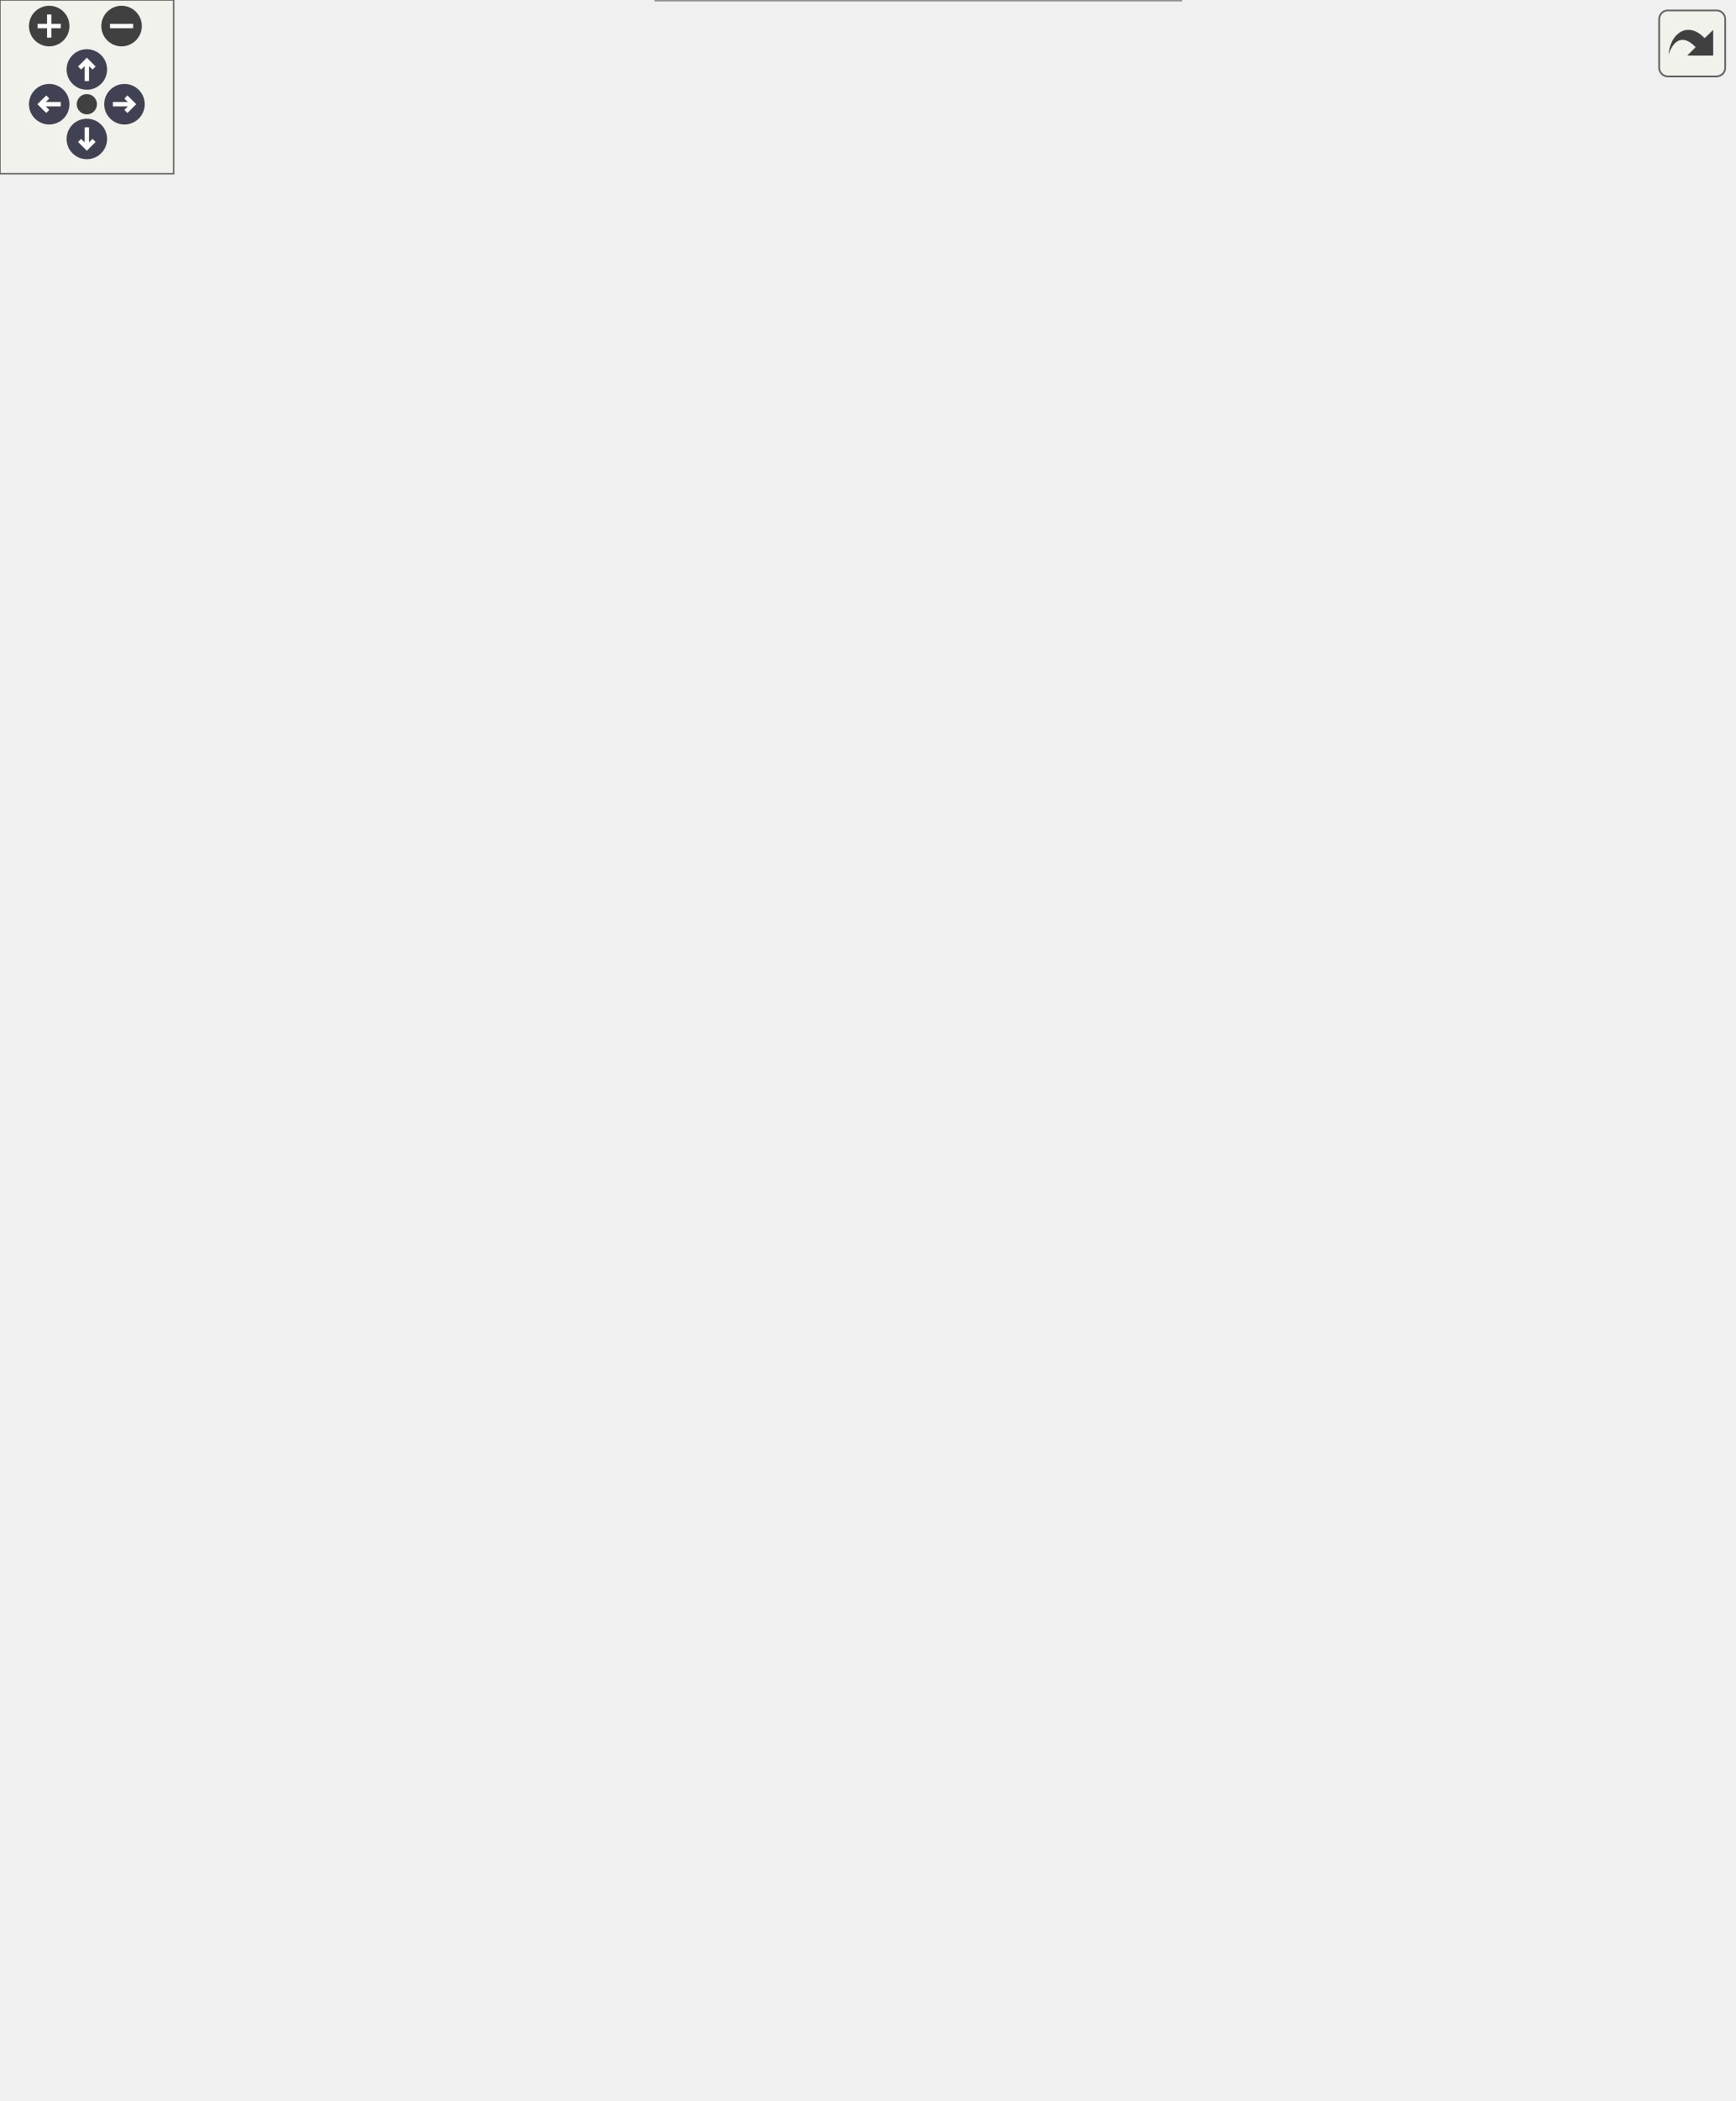
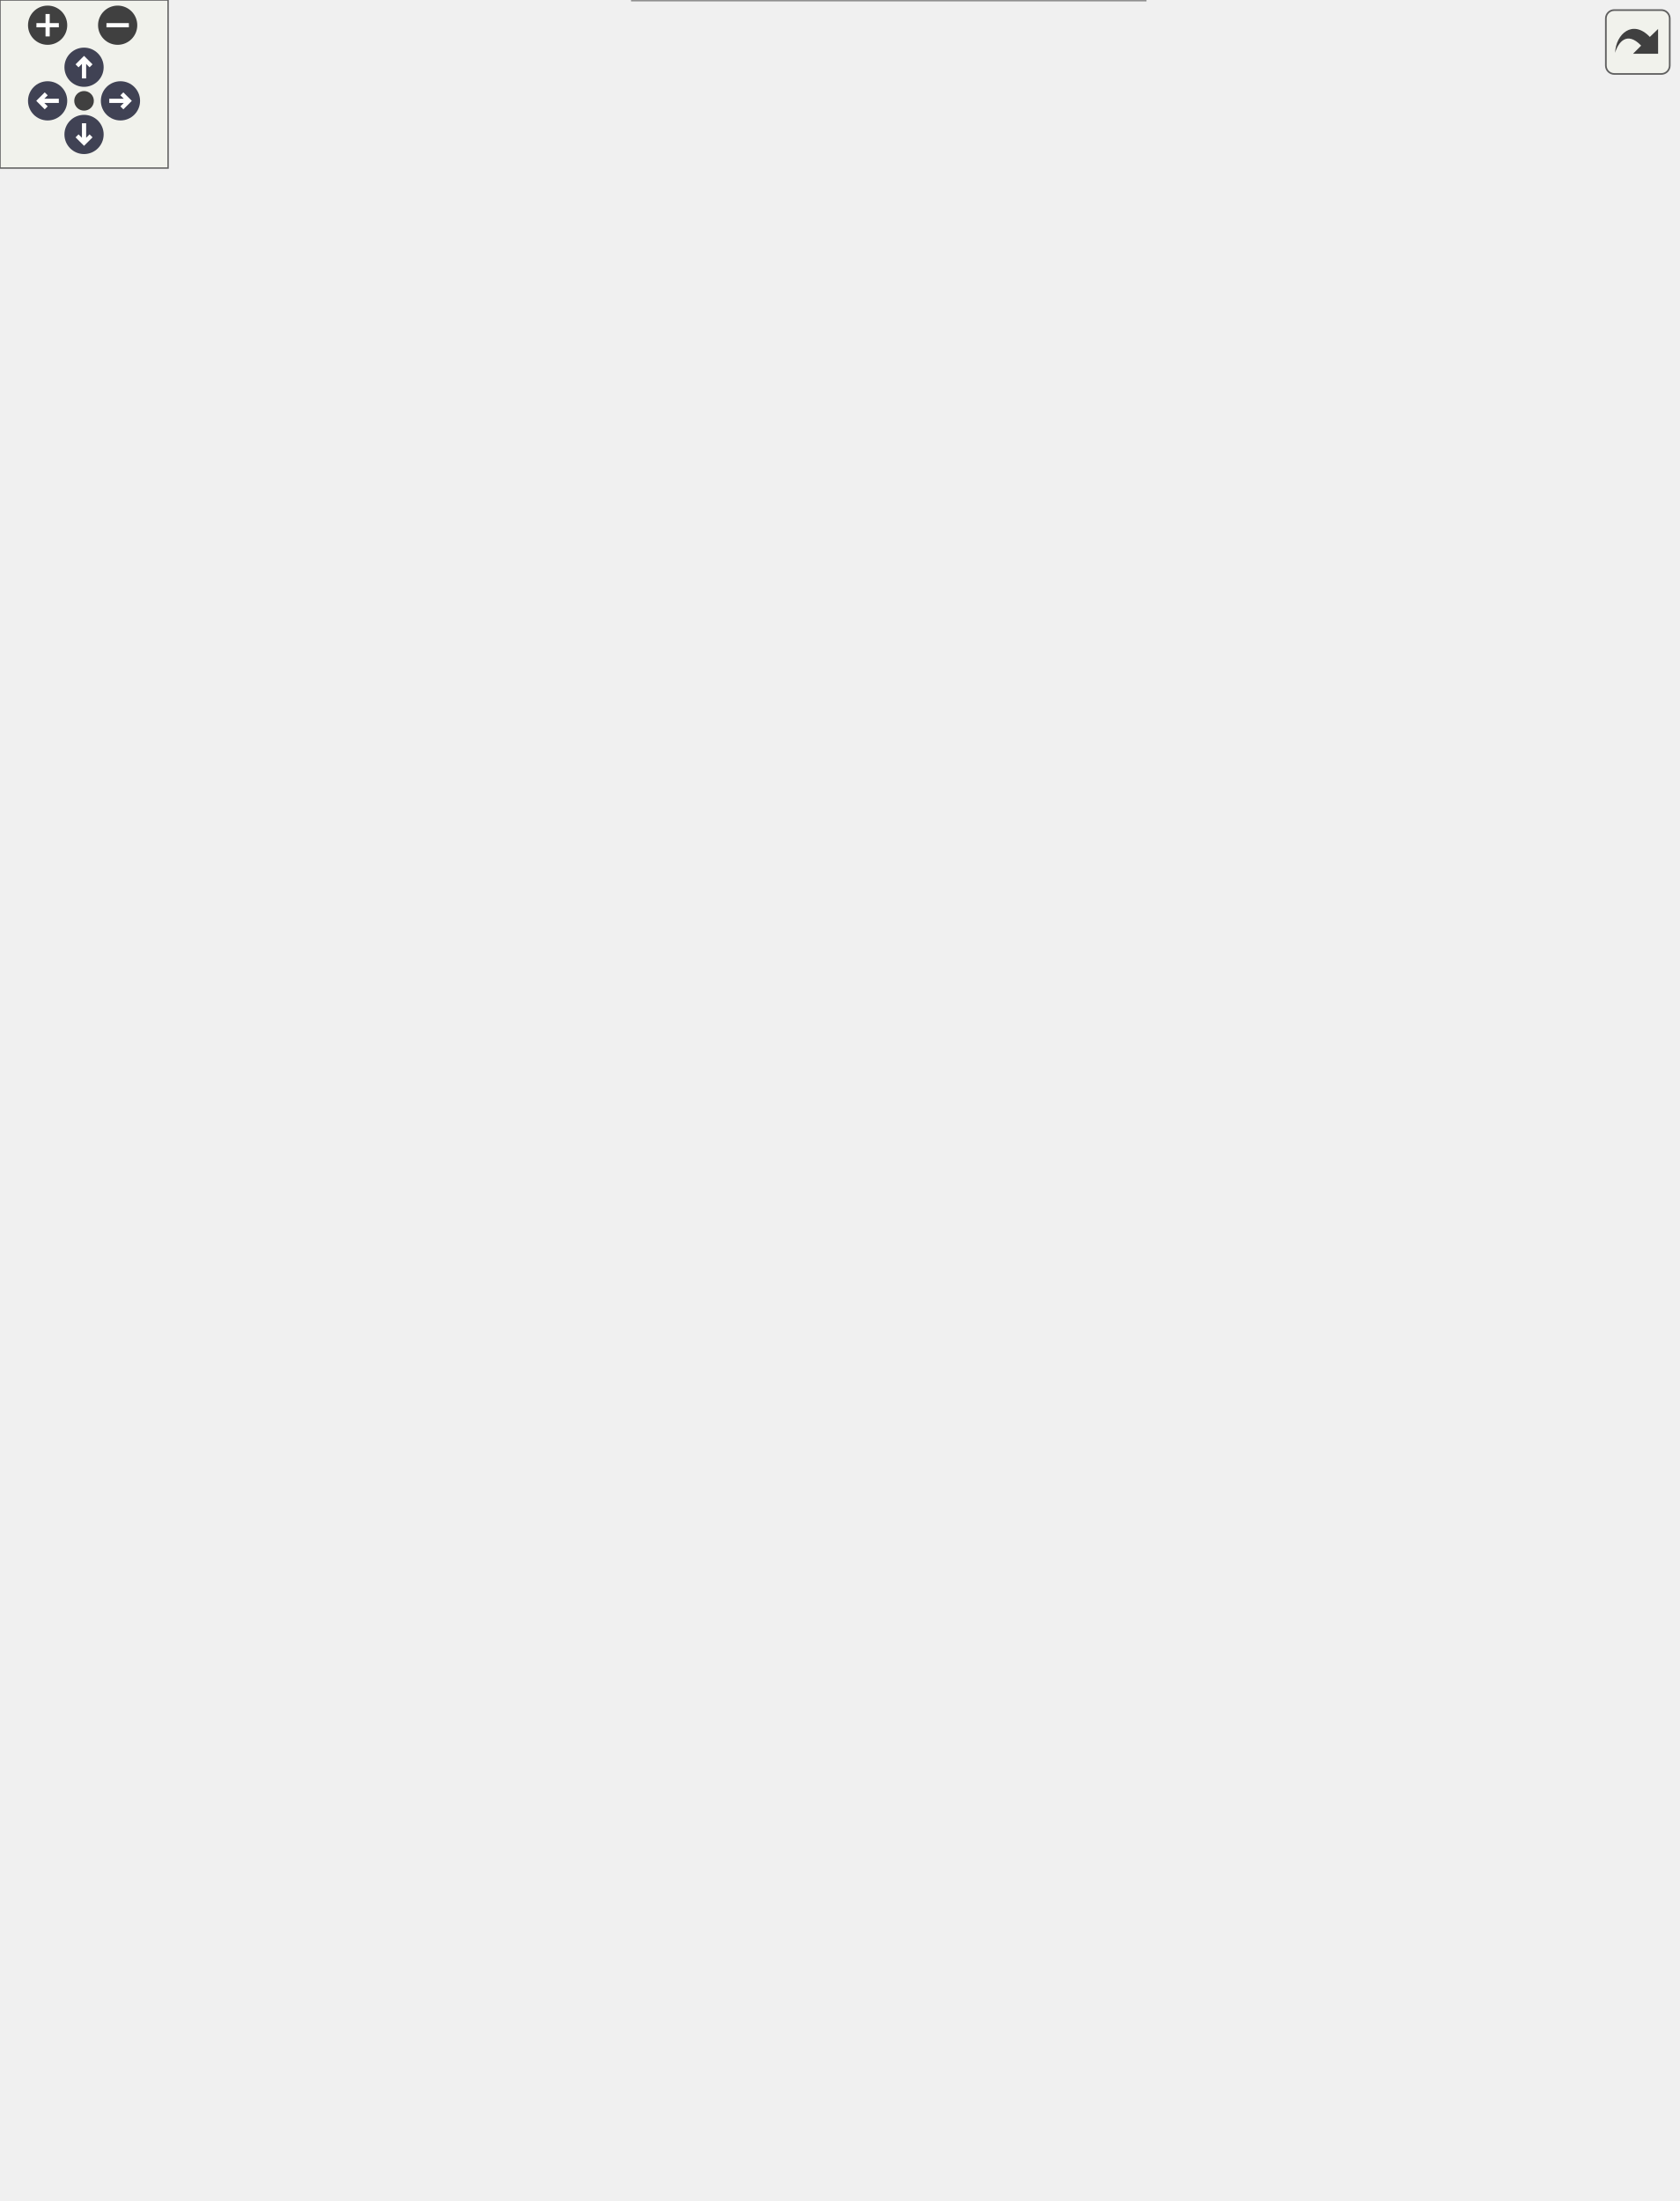
<svg xmlns="http://www.w3.org/2000/svg" xmlns:xlink="http://www.w3.org/1999/xlink" id="main" version="1.1" xml:space="preserve">
  <style type="text/css">
.node, .edge {opacity: 0.7;}
.node.selected, .edge.selected {opacity: 1;}
.edge:hover path { stroke: red; }
.edge:hover polygon { stroke: red; fill: red; }
</style>
  <defs>
    <circle id="rim" cx="0" cy="0" r="7" />
    <circle id="rim2" cx="0" cy="0" r="3.5" />
    <g id="zoomPlus">
      <use xlink:href="#rim" fill="#404040">
        <set attributeName="fill" to="#808080" begin="zoomplus.mouseover" end="zoomplus.mouseout" />
      </use>
      <path d="M-4,0h8M0,-4v8" fill="none" stroke="white" stroke-width="1.5" pointer-events="none" />
    </g>
    <g id="zoomMin">
      <use xlink:href="#rim" fill="#404040">
        <set attributeName="fill" to="#808080" begin="zoomminus.mouseover" end="zoomminus.mouseout" />
      </use>
      <path d="M-4,0h8" fill="none" stroke="white" stroke-width="1.5" pointer-events="none" />
    </g>
    <g id="arrowUp" transform="translate(30 24)">
      <use xlink:href="#rim" />
      <path pointer-events="none" fill="none" stroke="white" stroke-width="1.5" d="M0,-3.0v7 M-2.5,-0.5L0,-3.0L2.5,-0.5" />
    </g>
    <g id="arrowRight" transform="rotate(90) translate(36 -43)">
      <use xlink:href="#rim" />
      <path pointer-events="none" fill="none" stroke="white" stroke-width="1.5" d="M0,-3.0v7 M-2.5,-0.5L0,-3.0L2.5,-0.5" />
    </g>
    <g id="arrowDown" transform="rotate(180) translate(-30 -48)">
      <use xlink:href="#rim" />
      <path pointer-events="none" fill="none" stroke="white" stroke-width="1.5" d="M0,-3.0v7 M-2.5,-0.5L0,-3.0L2.5,-0.5" />
    </g>
    <g id="arrowLeft" transform="rotate(270) translate(-36 17)">
      <use xlink:href="#rim" />
      <path pointer-events="none" fill="none" stroke="white" stroke-width="1.5" d="M0,-3.0v7 M-2.5,-0.5L0,-3.0L2.5,-0.5" />
    </g>
    <g id="resetDef">
      <use xlink:href="#rim2" fill="#404040">
        <set attributeName="fill" to="#808080" begin="reset.mouseover" end="reset.mouseout" />
      </use>
    </g>
  </defs>
  <svg id="graph" class="graph">
    <g id="viewport">
      <g id="Node000001" class="node">
        <g id="a_Node000001">
          <a xlink:title=" ">
-             <polygon fill="#999999" stroke="none" points="407.88,-220 226.62,-220 226.62,0 407.88,0 407.88,-220" />
-             <text text-anchor="start" x="230.62" y="-206.5" font-family="Helvetica,sans-Serif" font-size="10.00">fr.softsf.sudokufx.common.unit.service.</text>
-             <text text-anchor="start" x="268.12" y="-194.5" font-family="Helvetica,sans-Serif" font-size="10.00">SoftwareServiceUTest</text>
-             <text text-anchor="start" x="245" y="-178.5" font-family="Helvetica,sans-Serif" font-size="10.00">-</text>
-             <text text-anchor="start" x="266.38" y="-178.5" font-family="Helvetica,sans-Serif" font-size="10.00">final String currentVersion</text>
-             <text text-anchor="start" x="245" y="-162.5" font-family="Helvetica,sans-Serif" font-size="10.00">-</text>
-             <text text-anchor="start" x="266.38" y="-162.5" font-family="Helvetica,sans-Serif" font-size="10.00">final String lastVersion</text>
-             <text text-anchor="start" x="243.5" y="-146.5" font-family="Helvetica,sans-Serif" font-size="10.00">~</text>
-             <text text-anchor="start" x="266.38" y="-146.5" font-family="Helvetica,sans-Serif" font-size="10.00">void setUp()</text>
-             <text text-anchor="start" x="243.5" y="-130.5" font-family="Helvetica,sans-Serif" font-size="10.00">~</text>
-             <text text-anchor="start" x="266.38" y="-130.5" font-family="Helvetica,sans-Serif" font-size="10.00">void testGetSoftware</text>
-             <text text-anchor="start" x="266.38" y="-118.5" font-family="Helvetica,sans-Serif" font-size="10.00">_ExceptionThrown()</text>
-             <text text-anchor="start" x="243.5" y="-102.5" font-family="Helvetica,sans-Serif" font-size="10.00">~</text>
-             <text text-anchor="start" x="266.38" y="-102.5" font-family="Helvetica,sans-Serif" font-size="10.00">void testGetSoftware</text>
-             <text text-anchor="start" x="266.38" y="-90.5" font-family="Helvetica,sans-Serif" font-size="10.00">_NoSoftwareFound()</text>
-             <text text-anchor="start" x="243.5" y="-74.5" font-family="Helvetica,sans-Serif" font-size="10.00">~</text>
-             <text text-anchor="start" x="266.38" y="-74.5" font-family="Helvetica,sans-Serif" font-size="10.00">void testGetSoftware</text>
-             <text text-anchor="start" x="266.38" y="-62.5" font-family="Helvetica,sans-Serif" font-size="10.00">_success()</text>
-             <text text-anchor="start" x="243.5" y="-46.5" font-family="Helvetica,sans-Serif" font-size="10.00">~</text>
-             <text text-anchor="start" x="266.38" y="-46.5" font-family="Helvetica,sans-Serif" font-size="10.00">void testUpdateSoftware</text>
-             <text text-anchor="start" x="266.38" y="-34.5" font-family="Helvetica,sans-Serif" font-size="10.00">_ExceptionThrown()</text>
-             <text text-anchor="start" x="243.5" y="-18.5" font-family="Helvetica,sans-Serif" font-size="10.00">~</text>
-             <text text-anchor="start" x="266.38" y="-18.5" font-family="Helvetica,sans-Serif" font-size="10.00">void testUpdateSoftware</text>
-             <text text-anchor="start" x="266.38" y="-6.5" font-family="Helvetica,sans-Serif" font-size="10.00">_success()</text>
-             <polygon fill="#666666" stroke="#666666" points="226.62,-190 226.62,-190 407.88,-190 407.88,-190 226.62,-190" />
-             <polygon fill="#666666" stroke="#666666" points="226.62,-158 226.62,-158 264.38,-158 264.38,-158 226.62,-158" />
-             <polygon fill="#666666" stroke="#666666" points="264.38,-158 264.38,-158 407.88,-158 407.88,-158 264.38,-158" />
-             <polygon fill="none" stroke="#666666" points="226.62,0 226.62,-220 407.88,-220 407.88,0 226.62,0" />
+             <polygon fill="#999999" stroke="none" points="408.75,-280 225.75,-280 225.75,0 408.75,0 408.75,-280" />
+             <text text-anchor="start" x="230.62" y="-266.5" font-family="Helvetica,sans-Serif" font-size="10.00">fr.softsf.sudokufx.common.unit.service.</text>
+             <text text-anchor="start" x="268.12" y="-254.5" font-family="Helvetica,sans-Serif" font-size="10.00">SoftwareServiceUTest</text>
+             <text text-anchor="start" x="231.25" y="-238.5" font-family="Helvetica,sans-Serif" font-size="10.00">-</text>
+             <text text-anchor="start" x="239.75" y="-238.5" font-family="Helvetica,sans-Serif" font-size="10.00">final String currentVersion</text>
+             <text text-anchor="start" x="231.25" y="-222.5" font-family="Helvetica,sans-Serif" font-size="10.00">-</text>
+             <text text-anchor="start" x="239.75" y="-222.5" font-family="Helvetica,sans-Serif" font-size="10.00">final String lastVersion</text>
+             <text text-anchor="start" x="229.75" y="-206.5" font-family="Helvetica,sans-Serif" font-size="10.00">~</text>
+             <text text-anchor="start" x="239.75" y="-206.5" font-family="Helvetica,sans-Serif" font-size="10.00">void givenSoftware</text>
+             <text text-anchor="start" x="239.75" y="-194.5" font-family="Helvetica,sans-Serif" font-size="10.00">_whenGetSoftware_thenDatabase</text>
+             <text text-anchor="start" x="239.75" y="-182.5" font-family="Helvetica,sans-Serif" font-size="10.00">Error()</text>
+             <text text-anchor="start" x="229.75" y="-166.5" font-family="Helvetica,sans-Serif" font-size="10.00">~</text>
+             <text text-anchor="start" x="239.75" y="-166.5" font-family="Helvetica,sans-Serif" font-size="10.00">void givenSoftware</text>
+             <text text-anchor="start" x="239.75" y="-154.5" font-family="Helvetica,sans-Serif" font-size="10.00">_whenGetSoftware_thenNoSoftware</text>
+             <text text-anchor="start" x="239.75" y="-142.5" font-family="Helvetica,sans-Serif" font-size="10.00">Found()</text>
+             <text text-anchor="start" x="229.75" y="-126.5" font-family="Helvetica,sans-Serif" font-size="10.00">~</text>
+             <text text-anchor="start" x="239.75" y="-126.5" font-family="Helvetica,sans-Serif" font-size="10.00">void givenSoftware</text>
+             <text text-anchor="start" x="239.75" y="-114.5" font-family="Helvetica,sans-Serif" font-size="10.00">_whenGetSoftware_thenSoftware</text>
+             <text text-anchor="start" x="239.75" y="-102.5" font-family="Helvetica,sans-Serif" font-size="10.00">Found()</text>
+             <text text-anchor="start" x="229.75" y="-86.5" font-family="Helvetica,sans-Serif" font-size="10.00">~</text>
+             <text text-anchor="start" x="239.75" y="-86.5" font-family="Helvetica,sans-Serif" font-size="10.00">void givenSoftwareToUpdate</text>
+             <text text-anchor="start" x="239.75" y="-74.5" font-family="Helvetica,sans-Serif" font-size="10.00">_whenUpdateSoftware_thenDatabase</text>
+             <text text-anchor="start" x="239.75" y="-62.5" font-family="Helvetica,sans-Serif" font-size="10.00">Error()</text>
+             <text text-anchor="start" x="229.75" y="-46.5" font-family="Helvetica,sans-Serif" font-size="10.00">~</text>
+             <text text-anchor="start" x="239.75" y="-46.5" font-family="Helvetica,sans-Serif" font-size="10.00">void givenSoftwareToUpdate</text>
+             <text text-anchor="start" x="239.75" y="-34.5" font-family="Helvetica,sans-Serif" font-size="10.00">_whenUpdateSoftware_thenSoftware</text>
+             <text text-anchor="start" x="239.75" y="-22.5" font-family="Helvetica,sans-Serif" font-size="10.00">Updated()</text>
+             <text text-anchor="start" x="229.75" y="-6.5" font-family="Helvetica,sans-Serif" font-size="10.00">~</text>
+             <text text-anchor="start" x="239.75" y="-6.5" font-family="Helvetica,sans-Serif" font-size="10.00">void setUp()</text>
+             <polygon fill="#666666" stroke="#666666" points="225.75,-250 225.75,-250 408.75,-250 408.75,-250 225.75,-250" />
+             <polygon fill="#666666" stroke="#666666" points="225.75,-218 225.75,-218 237.75,-218 237.75,-218 225.75,-218" />
+             <polygon fill="#666666" stroke="#666666" points="237.75,-218 237.75,-218 408.75,-218 408.75,-218 237.75,-218" />
+             <polygon fill="none" stroke="#666666" points="225.75,0 225.75,-280 408.75,-280 408.75,0 225.75,0" />
          </a>
        </g>
      </g>
      <g id="Node000002" class="node">
        <g id="a_Node000002">
          <a xlink:href="interfacefr_1_1softsf_1_1sudokufx_1_1interfaces_1_1mapper_1_1_i_software_mapper.html" target="_top" xlink:title="This interface defines methods for mapping objects of type Software to objects of type SoftwareDto an...">
-             <polygon fill="white" stroke="none" points="168.5,-564 0,-564 0,-460 168.5,-460 168.5,-564" />
-             <text text-anchor="start" x="4" y="-550.5" font-family="Helvetica,sans-Serif" font-size="10.00">fr.softsf.sudokufx.interfaces.mapper.</text>
-             <text text-anchor="start" x="47.12" y="-538.5" font-family="Helvetica,sans-Serif" font-size="10.00">ISoftwareMapper</text>
-             <text text-anchor="start" x="82.75" y="-522.5" font-family="Helvetica,sans-Serif" font-size="10.00"> </text>
-             <text text-anchor="start" x="10.12" y="-506.5" font-family="Helvetica,sans-Serif" font-size="10.00">+</text>
-             <text text-anchor="start" x="26.25" y="-506.5" font-family="Helvetica,sans-Serif" font-size="10.00">Software mapSoftwareDtoTo</text>
-             <text text-anchor="start" x="26.25" y="-494.5" font-family="Helvetica,sans-Serif" font-size="10.00">Software(SoftwareDto dto)</text>
-             <text text-anchor="start" x="10.12" y="-478.5" font-family="Helvetica,sans-Serif" font-size="10.00">+</text>
-             <text text-anchor="start" x="26.25" y="-478.5" font-family="Helvetica,sans-Serif" font-size="10.00">SoftwareDto mapSoftwareTo</text>
-             <text text-anchor="start" x="26.25" y="-466.5" font-family="Helvetica,sans-Serif" font-size="10.00">Dto(Software software)</text>
-             <polygon fill="#666666" stroke="#666666" points="0,-534 0,-534 168.5,-534 168.5,-534 0,-534" />
-             <polygon fill="#666666" stroke="#666666" points="0,-518 0,-518 168.5,-518 168.5,-518 0,-518" />
-             <polygon fill="none" stroke="#666666" points="0,-460 0,-564 168.5,-564 168.5,-460 0,-460" />
+             <polygon fill="white" stroke="none" points="168.5,-624 0,-624 0,-520 168.5,-520 168.5,-624" />
+             <text text-anchor="start" x="4" y="-610.5" font-family="Helvetica,sans-Serif" font-size="10.00">fr.softsf.sudokufx.interfaces.mapper.</text>
+             <text text-anchor="start" x="47.12" y="-598.5" font-family="Helvetica,sans-Serif" font-size="10.00">ISoftwareMapper</text>
+             <text text-anchor="start" x="82.75" y="-582.5" font-family="Helvetica,sans-Serif" font-size="10.00"> </text>
+             <text text-anchor="start" x="10.12" y="-566.5" font-family="Helvetica,sans-Serif" font-size="10.00">+</text>
+             <text text-anchor="start" x="26.25" y="-566.5" font-family="Helvetica,sans-Serif" font-size="10.00">Software mapSoftwareDtoTo</text>
+             <text text-anchor="start" x="26.25" y="-554.5" font-family="Helvetica,sans-Serif" font-size="10.00">Software(SoftwareDto dto)</text>
+             <text text-anchor="start" x="10.12" y="-538.5" font-family="Helvetica,sans-Serif" font-size="10.00">+</text>
+             <text text-anchor="start" x="26.25" y="-538.5" font-family="Helvetica,sans-Serif" font-size="10.00">SoftwareDto mapSoftwareTo</text>
+             <text text-anchor="start" x="26.25" y="-526.5" font-family="Helvetica,sans-Serif" font-size="10.00">Dto(Software software)</text>
+             <polygon fill="#666666" stroke="#666666" points="0,-594 0,-594 168.5,-594 168.5,-594 0,-594" />
+             <polygon fill="#666666" stroke="#666666" points="0,-578 0,-578 168.5,-578 168.5,-578 0,-578" />
+             <polygon fill="none" stroke="#666666" points="0,-520 0,-624 168.5,-624 168.5,-520 0,-520" />
          </a>
        </g>
      </g>
      <g id="edge1_Node000001_Node000002" class="edge">
        <g id="a_edge1_Node000001_Node000002">
          <a xlink:title=" ">
-             <path fill="none" stroke="#63b8ff" d="M70.57,-460.2C59.6,-408.58 50.76,-327.92 82.75,-268 110.96,-215.17 165.68,-177 215.18,-151.53" />
-             <polygon fill="none" stroke="#63b8ff" points="215.09,-151.58 218.67,-145.32 225.83,-146.21 222.25,-152.47 215.09,-151.58" />
-           </a>
-         </g>
-         <text text-anchor="middle" x="122.5" y="-336.5" font-family="Helvetica,sans-Serif" font-size="10.00" fill="grey"> -iSoftwareMapper</text>
+             <path fill="none" stroke="#63b8ff" d="M71.51,-520.25C61.42,-469.03 53.37,-389.01 82.75,-328 110.43,-270.52 165.32,-225.23 215.04,-193.63" />
+             <polygon fill="none" stroke="#63b8ff" points="214.93,-193.7 217.92,-187.13 225.12,-187.37 222.14,-193.93 214.93,-193.7" />
+           </a>
+         </g>
+         <text text-anchor="middle" x="122.5" y="-396.5" font-family="Helvetica,sans-Serif" font-size="10.00" fill="grey"> -iSoftwareMapper</text>
      </g>
      <g id="edge2_Node000002_Node000002" class="edge">
        <g id="a_edge2_Node000002_Node000002">
          <a xlink:title=" ">
-             <path fill="none" stroke="#63b8ff" d="M168.49,-523.58C179.33,-521.58 186.5,-517.71 186.5,-512 186.5,-508.87 184.36,-506.3 180.64,-504.29" />
-             <polygon fill="none" stroke="#63b8ff" points="180.78,-504.33 173.85,-506.32 169.35,-500.69 176.28,-498.7 180.78,-504.33" />
-           </a>
-         </g>
-         <text text-anchor="middle" x="216.5" y="-508.5" font-family="Helvetica,sans-Serif" font-size="10.00" fill="grey"> +INSTANCE</text>
+             <path fill="none" stroke="#63b8ff" d="M168.49,-583.58C179.33,-581.58 186.5,-577.71 186.5,-572 186.5,-568.87 184.36,-566.3 180.64,-564.29" />
+             <polygon fill="none" stroke="#63b8ff" points="180.78,-564.33 173.85,-566.32 169.35,-560.69 176.28,-558.7 180.78,-564.33" />
+           </a>
+         </g>
+         <text text-anchor="middle" x="216.5" y="-568.5" font-family="Helvetica,sans-Serif" font-size="10.00" fill="grey"> +INSTANCE</text>
      </g>
      <g id="Node000003" class="node">
        <g id="a_Node000003">
          <a xlink:href="classfr_1_1softsf_1_1sudokufx_1_1service_1_1_software_service.html" target="_top" xlink:title=" ">
-             <polygon fill="white" stroke="none" points="327.25,-412 171.25,-412 171.25,-268 327.25,-268 327.25,-412" />
-             <text text-anchor="start" x="192.25" y="-398.5" font-family="Helvetica,sans-Serif" font-size="10.00">fr.softsf.sudokufx.service.</text>
-             <text text-anchor="start" x="213.25" y="-386.5" font-family="Helvetica,sans-Serif" font-size="10.00">SoftwareService</text>
-             <text text-anchor="start" x="247.75" y="-370.5" font-family="Helvetica,sans-Serif" font-size="10.00"> </text>
-             <text text-anchor="start" x="175.25" y="-354.5" font-family="Helvetica,sans-Serif" font-size="10.00">+</text>
-             <text text-anchor="start" x="185.25" y="-354.5" font-family="Helvetica,sans-Serif" font-size="10.00">SoftwareService(Software</text>
-             <text text-anchor="start" x="185.25" y="-342.5" font-family="Helvetica,sans-Serif" font-size="10.00">Repository softwareRepository)</text>
-             <text text-anchor="start" x="175.25" y="-326.5" font-family="Helvetica,sans-Serif" font-size="10.00">+</text>
-             <text text-anchor="start" x="185.25" y="-326.5" font-family="Helvetica,sans-Serif" font-size="10.00">Optional&lt; SoftwareDto</text>
-             <text text-anchor="start" x="185.25" y="-314.5" font-family="Helvetica,sans-Serif" font-size="10.00"> &gt; getSoftware()</text>
-             <text text-anchor="start" x="175.25" y="-298.5" font-family="Helvetica,sans-Serif" font-size="10.00">+</text>
-             <text text-anchor="start" x="185.25" y="-298.5" font-family="Helvetica,sans-Serif" font-size="10.00">Optional&lt; SoftwareDto</text>
-             <text text-anchor="start" x="185.25" y="-286.5" font-family="Helvetica,sans-Serif" font-size="10.00"> &gt; updateSoftware(SoftwareDto</text>
-             <text text-anchor="start" x="185.25" y="-274.5" font-family="Helvetica,sans-Serif" font-size="10.00"> softwareDto)</text>
-             <polygon fill="#666666" stroke="#666666" points="171.25,-382 171.25,-382 327.25,-382 327.25,-382 171.25,-382" />
-             <polygon fill="#666666" stroke="#666666" points="171.25,-366 171.25,-366 327.25,-366 327.25,-366 171.25,-366" />
-             <polygon fill="none" stroke="#666666" points="171.25,-268 171.25,-412 327.25,-412 327.25,-268 171.25,-268" />
+             <polygon fill="white" stroke="none" points="327.25,-472 171.25,-472 171.25,-328 327.25,-328 327.25,-472" />
+             <text text-anchor="start" x="192.25" y="-458.5" font-family="Helvetica,sans-Serif" font-size="10.00">fr.softsf.sudokufx.service.</text>
+             <text text-anchor="start" x="213.25" y="-446.5" font-family="Helvetica,sans-Serif" font-size="10.00">SoftwareService</text>
+             <text text-anchor="start" x="247.75" y="-430.5" font-family="Helvetica,sans-Serif" font-size="10.00"> </text>
+             <text text-anchor="start" x="175.25" y="-414.5" font-family="Helvetica,sans-Serif" font-size="10.00">+</text>
+             <text text-anchor="start" x="185.25" y="-414.5" font-family="Helvetica,sans-Serif" font-size="10.00">SoftwareService(Software</text>
+             <text text-anchor="start" x="185.25" y="-402.5" font-family="Helvetica,sans-Serif" font-size="10.00">Repository softwareRepository)</text>
+             <text text-anchor="start" x="175.25" y="-386.5" font-family="Helvetica,sans-Serif" font-size="10.00">+</text>
+             <text text-anchor="start" x="185.25" y="-386.5" font-family="Helvetica,sans-Serif" font-size="10.00">Optional&lt; SoftwareDto</text>
+             <text text-anchor="start" x="185.25" y="-374.5" font-family="Helvetica,sans-Serif" font-size="10.00"> &gt; getSoftware()</text>
+             <text text-anchor="start" x="175.25" y="-358.5" font-family="Helvetica,sans-Serif" font-size="10.00">+</text>
+             <text text-anchor="start" x="185.25" y="-358.5" font-family="Helvetica,sans-Serif" font-size="10.00">Optional&lt; SoftwareDto</text>
+             <text text-anchor="start" x="185.25" y="-346.5" font-family="Helvetica,sans-Serif" font-size="10.00"> &gt; updateSoftware(SoftwareDto</text>
+             <text text-anchor="start" x="185.25" y="-334.5" font-family="Helvetica,sans-Serif" font-size="10.00"> softwareDto)</text>
+             <polygon fill="#666666" stroke="#666666" points="171.25,-442 171.25,-442 327.25,-442 327.25,-442 171.25,-442" />
+             <polygon fill="#666666" stroke="#666666" points="171.25,-426 171.25,-426 327.25,-426 327.25,-426 171.25,-426" />
+             <polygon fill="none" stroke="#666666" points="171.25,-328 171.25,-472 327.25,-472 327.25,-328 171.25,-328" />
          </a>
        </g>
      </g>
      <g id="edge4_Node000003_Node000002" class="edge">
        <g id="a_edge4_Node000003_Node000002">
          <a xlink:title=" ">
-             <path fill="none" stroke="#63b8ff" d="M133.31,-460.45C145.35,-448.05 158.53,-434.47 171.56,-421.05" />
-             <polygon fill="none" stroke="#63b8ff" points="171.55,-421.06 172.86,-413.97 179.91,-412.45 178.6,-419.54 171.55,-421.06" />
-           </a>
-         </g>
-         <text text-anchor="middle" x="201.55" y="-432.5" font-family="Helvetica,sans-Serif" font-size="10.00" fill="grey"> -iSoftwareMapper</text>
+             <path fill="none" stroke="#63b8ff" d="M133.31,-520.45C145.35,-508.05 158.53,-494.47 171.56,-481.05" />
+             <polygon fill="none" stroke="#63b8ff" points="171.55,-481.06 172.86,-473.97 179.91,-472.45 178.6,-479.54 171.55,-481.06" />
+           </a>
+         </g>
+         <text text-anchor="middle" x="201.55" y="-492.5" font-family="Helvetica,sans-Serif" font-size="10.00" fill="grey"> -iSoftwareMapper</text>
      </g>
      <g id="edge3_Node000001_Node000003" class="edge">
        <g id="a_edge3_Node000001_Node000003">
          <a xlink:title=" ">
-             <path fill="none" stroke="#63b8ff" d="M264.72,-268.11C267.23,-257.96 269.94,-247.68 272.75,-238 273.32,-236.05 273.9,-234.08 274.49,-232.11" />
-             <polygon fill="none" stroke="#63b8ff" points="274.46,-232.2 272.4,-225.29 277.98,-220.73 280.05,-227.64 274.46,-232.2" />
-           </a>
-         </g>
-         <text text-anchor="middle" x="311" y="-240.5" font-family="Helvetica,sans-Serif" font-size="10.00" fill="grey"> -softwareService</text>
+             <path fill="none" stroke="#63b8ff" d="M265.26,-328.26C267.69,-318.09 270.23,-307.76 272.75,-298 273.26,-296.02 273.78,-294.03 274.3,-292.02" />
+             <polygon fill="none" stroke="#63b8ff" points="274.29,-292.07 271.95,-285.25 277.35,-280.46 279.69,-287.29 274.29,-292.07" />
+           </a>
+         </g>
+         <text text-anchor="middle" x="311" y="-300.5" font-family="Helvetica,sans-Serif" font-size="10.00" fill="grey"> -softwareService</text>
      </g>
      <g id="Node000004" class="node">
        <g id="a_Node000004">
          <a xlink:href="interfacefr_1_1softsf_1_1sudokufx_1_1repository_1_1_software_repository.html" target="_top" xlink:title=" ">
-             <polygon fill="white" stroke="none" points="418.5,-550 286,-550 286,-474 418.5,-474 418.5,-550" />
-             <text text-anchor="start" x="290" y="-536.5" font-family="Helvetica,sans-Serif" font-size="10.00">fr.softsf.sudokufx.repository.</text>
-             <text text-anchor="start" x="309.12" y="-524.5" font-family="Helvetica,sans-Serif" font-size="10.00">SoftwareRepository</text>
-             <text text-anchor="start" x="350.75" y="-508.5" font-family="Helvetica,sans-Serif" font-size="10.00"> </text>
-             <text text-anchor="start" x="295.56" y="-492.5" font-family="Helvetica,sans-Serif" font-size="10.00">+</text>
-             <text text-anchor="start" x="311.12" y="-492.5" font-family="Helvetica,sans-Serif" font-size="10.00">Optional&lt; Software</text>
-             <text text-anchor="start" x="311.12" y="-480.5" font-family="Helvetica,sans-Serif" font-size="10.00"> &gt; findFirstSoftware()</text>
-             <polygon fill="#666666" stroke="#666666" points="286,-520 286,-520 418.5,-520 418.5,-520 286,-520" />
-             <polygon fill="#666666" stroke="#666666" points="286,-504 286,-504 418.5,-504 418.5,-504 286,-504" />
-             <polygon fill="none" stroke="#666666" points="286,-474 286,-550 418.5,-550 418.5,-474 286,-474" />
+             <polygon fill="white" stroke="none" points="418.5,-610 286,-610 286,-534 418.5,-534 418.5,-610" />
+             <text text-anchor="start" x="290" y="-596.5" font-family="Helvetica,sans-Serif" font-size="10.00">fr.softsf.sudokufx.repository.</text>
+             <text text-anchor="start" x="309.12" y="-584.5" font-family="Helvetica,sans-Serif" font-size="10.00">SoftwareRepository</text>
+             <text text-anchor="start" x="350.75" y="-568.5" font-family="Helvetica,sans-Serif" font-size="10.00"> </text>
+             <text text-anchor="start" x="295.56" y="-552.5" font-family="Helvetica,sans-Serif" font-size="10.00">+</text>
+             <text text-anchor="start" x="311.12" y="-552.5" font-family="Helvetica,sans-Serif" font-size="10.00">Optional&lt; Software</text>
+             <text text-anchor="start" x="311.12" y="-540.5" font-family="Helvetica,sans-Serif" font-size="10.00"> &gt; findFirstSoftware()</text>
+             <polygon fill="#666666" stroke="#666666" points="286,-580 286,-580 418.5,-580 418.5,-580 286,-580" />
+             <polygon fill="#666666" stroke="#666666" points="286,-564 286,-564 418.5,-564 418.5,-564 286,-564" />
+             <polygon fill="none" stroke="#666666" points="286,-534 286,-610 418.5,-610 418.5,-534 286,-534" />
          </a>
        </g>
      </g>
      <g id="edge7_Node000001_Node000004" class="edge">
        <g id="a_edge7_Node000001_Node000004">
          <a xlink:title=" ">
-             <path fill="none" stroke="#63b8ff" d="M354.58,-474.16C357.29,-421.53 360.13,-321.9 349.25,-238 349.02,-236.23 348.77,-234.44 348.51,-232.65" />
-             <polygon fill="none" stroke="#63b8ff" points="348.49,-232.53 343.58,-227.25 346.57,-220.68 351.48,-225.96 348.49,-232.53" />
-           </a>
-         </g>
-         <text text-anchor="middle" x="402.43" y="-336.5" font-family="Helvetica,sans-Serif" font-size="10.00" fill="grey"> -softwareRepository</text>
+             <path fill="none" stroke="#63b8ff" d="M354.05,-534.22C356.13,-481.67 358.2,-382.13 349.25,-298 349.06,-296.23 348.86,-294.46 348.66,-292.68" />
+             <polygon fill="none" stroke="#63b8ff" points="348.66,-292.69 343.93,-287.25 347.13,-280.79 351.86,-286.23 348.66,-292.69" />
+           </a>
+         </g>
+         <text text-anchor="middle" x="401.23" y="-396.5" font-family="Helvetica,sans-Serif" font-size="10.00" fill="grey"> -softwareRepository</text>
      </g>
      <g id="edge5_Node000003_Node000004" class="edge">
        <g id="a_edge5_Node000003_Node000004">
          <a xlink:title=" ">
-             <path fill="none" stroke="#63b8ff" d="M286.71,-474.17C275.61,-465.06 265.45,-454.32 258.5,-442 255.34,-436.39 252.89,-430.33 251.01,-424.05" />
-             <polygon fill="none" stroke="#63b8ff" points="251.08,-424.33 245.79,-419.42 248.29,-412.65 253.58,-417.56 251.08,-424.33" />
-           </a>
-         </g>
-         <text text-anchor="middle" x="303.88" y="-432.5" font-family="Helvetica,sans-Serif" font-size="10.00" fill="grey"> -softwareRepository</text>
+             <path fill="none" stroke="#63b8ff" d="M286.71,-534.17C275.61,-525.06 265.45,-514.32 258.5,-502 255.34,-496.39 252.89,-490.33 251.01,-484.05" />
+             <polygon fill="none" stroke="#63b8ff" points="251.08,-484.33 245.79,-479.42 248.29,-472.65 253.58,-477.56 251.08,-484.33" />
+           </a>
+         </g>
+         <text text-anchor="middle" x="303.88" y="-492.5" font-family="Helvetica,sans-Serif" font-size="10.00" fill="grey"> -softwareRepository</text>
      </g>
      <g id="Node000005" class="node">
        <g id="a_Node000005">
          <a xlink:title=" ">
-             <polygon fill="white" stroke="none" points="413.25,-665 291.25,-665 291.25,-601 413.25,-601 413.25,-665" />
-             <text text-anchor="start" x="295.25" y="-651.5" font-family="Helvetica,sans-Serif" font-size="10.00">JpaRepository&lt; Software,</text>
-             <text text-anchor="start" x="335.75" y="-639.5" font-family="Helvetica,sans-Serif" font-size="10.00"> Long &gt;</text>
-             <text text-anchor="start" x="350.75" y="-623.5" font-family="Helvetica,sans-Serif" font-size="10.00"> </text>
-             <text text-anchor="start" x="350.75" y="-607.5" font-family="Helvetica,sans-Serif" font-size="10.00"> </text>
-             <polygon fill="#666666" stroke="#666666" points="291.25,-635 291.25,-635 413.25,-635 413.25,-635 291.25,-635" />
-             <polygon fill="#666666" stroke="#666666" points="291.25,-619 291.25,-619 413.25,-619 413.25,-619 291.25,-619" />
-             <polygon fill="none" stroke="#666666" points="291.25,-601 291.25,-665 413.25,-665 413.25,-601 291.25,-601" />
+             <polygon fill="white" stroke="none" points="413.25,-725 291.25,-725 291.25,-661 413.25,-661 413.25,-725" />
+             <text text-anchor="start" x="295.25" y="-711.5" font-family="Helvetica,sans-Serif" font-size="10.00">JpaRepository&lt; Software,</text>
+             <text text-anchor="start" x="335.75" y="-699.5" font-family="Helvetica,sans-Serif" font-size="10.00"> Long &gt;</text>
+             <text text-anchor="start" x="350.75" y="-683.5" font-family="Helvetica,sans-Serif" font-size="10.00"> </text>
+             <text text-anchor="start" x="350.75" y="-667.5" font-family="Helvetica,sans-Serif" font-size="10.00"> </text>
+             <polygon fill="#666666" stroke="#666666" points="291.25,-695 291.25,-695 413.25,-695 413.25,-695 291.25,-695" />
+             <polygon fill="#666666" stroke="#666666" points="291.25,-679 291.25,-679 413.25,-679 413.25,-679 291.25,-679" />
+             <polygon fill="none" stroke="#666666" points="291.25,-661 291.25,-725 413.25,-725 413.25,-661 291.25,-661" />
          </a>
        </g>
      </g>
      <g id="edge6_Node000004_Node000005" class="edge">
        <g id="a_edge6_Node000004_Node000005">
          <a xlink:title=" ">
-             <path fill="none" stroke="#63b8ff" d="M352.25,-589.91C352.25,-576.79 352.25,-562.44 352.25,-549.72" />
-             <polygon fill="none" stroke="#63b8ff" points="348.75,-589.53 352.25,-599.53 355.75,-589.53 348.75,-589.53" />
+             <path fill="none" stroke="#63b8ff" d="M352.25,-649.91C352.25,-636.79 352.25,-622.44 352.25,-609.72" />
+             <polygon fill="none" stroke="#63b8ff" points="348.75,-649.53 352.25,-659.53 355.75,-649.53 348.75,-649.53" />
          </a>
        </g>
      </g>
      <g id="Node000006" class="node">
        <g id="a_Node000006">
          <a xlink:href="classfr_1_1softsf_1_1sudokufx_1_1model_1_1_software.html" target="_top" xlink:title=" ">
-             <polygon fill="white" stroke="none" points="598.62,-404 471.88,-404 471.88,-276 598.62,-276 598.62,-404" />
-             <text text-anchor="start" x="480.88" y="-390.5" font-family="Helvetica,sans-Serif" font-size="10.00">fr.softsf.sudokufx.model.</text>
-             <text text-anchor="start" x="515.75" y="-378.5" font-family="Helvetica,sans-Serif" font-size="10.00">Software</text>
-             <text text-anchor="start" x="475.88" y="-362.5" font-family="Helvetica,sans-Serif" font-size="10.00">-</text>
-             <text text-anchor="start" x="482.88" y="-362.5" font-family="Helvetica,sans-Serif" font-size="10.00">LocalDateTime createdat</text>
-             <text text-anchor="start" x="475.88" y="-346.5" font-family="Helvetica,sans-Serif" font-size="10.00">-</text>
-             <text text-anchor="start" x="482.88" y="-346.5" font-family="Helvetica,sans-Serif" font-size="10.00">String currentversion</text>
-             <text text-anchor="start" x="475.88" y="-330.5" font-family="Helvetica,sans-Serif" font-size="10.00">-</text>
-             <text text-anchor="start" x="482.88" y="-330.5" font-family="Helvetica,sans-Serif" font-size="10.00">String lastversion</text>
-             <text text-anchor="start" x="475.88" y="-314.5" font-family="Helvetica,sans-Serif" font-size="10.00">-</text>
-             <text text-anchor="start" x="482.88" y="-314.5" font-family="Helvetica,sans-Serif" font-size="10.00">Long softwareid</text>
-             <text text-anchor="start" x="475.88" y="-298.5" font-family="Helvetica,sans-Serif" font-size="10.00">-</text>
-             <text text-anchor="start" x="482.88" y="-298.5" font-family="Helvetica,sans-Serif" font-size="10.00">LocalDateTime updatedat</text>
-             <text text-anchor="start" x="533.75" y="-282.5" font-family="Helvetica,sans-Serif" font-size="10.00"> </text>
-             <polygon fill="#666666" stroke="#666666" points="471.88,-374 471.88,-374 598.62,-374 598.62,-374 471.88,-374" />
-             <polygon fill="#666666" stroke="#666666" points="471.88,-294 471.88,-294 480.88,-294 480.88,-294 471.88,-294" />
-             <polygon fill="#666666" stroke="#666666" points="480.88,-294 480.88,-294 598.62,-294 598.62,-294 480.88,-294" />
-             <polygon fill="none" stroke="#666666" points="471.88,-276 471.88,-404 598.62,-404 598.62,-276 471.88,-276" />
+             <polygon fill="white" stroke="none" points="598.62,-464 471.88,-464 471.88,-336 598.62,-336 598.62,-464" />
+             <text text-anchor="start" x="480.88" y="-450.5" font-family="Helvetica,sans-Serif" font-size="10.00">fr.softsf.sudokufx.model.</text>
+             <text text-anchor="start" x="515.75" y="-438.5" font-family="Helvetica,sans-Serif" font-size="10.00">Software</text>
+             <text text-anchor="start" x="475.88" y="-422.5" font-family="Helvetica,sans-Serif" font-size="10.00">-</text>
+             <text text-anchor="start" x="482.88" y="-422.5" font-family="Helvetica,sans-Serif" font-size="10.00">LocalDateTime createdat</text>
+             <text text-anchor="start" x="475.88" y="-406.5" font-family="Helvetica,sans-Serif" font-size="10.00">-</text>
+             <text text-anchor="start" x="482.88" y="-406.5" font-family="Helvetica,sans-Serif" font-size="10.00">String currentversion</text>
+             <text text-anchor="start" x="475.88" y="-390.5" font-family="Helvetica,sans-Serif" font-size="10.00">-</text>
+             <text text-anchor="start" x="482.88" y="-390.5" font-family="Helvetica,sans-Serif" font-size="10.00">String lastversion</text>
+             <text text-anchor="start" x="475.88" y="-374.5" font-family="Helvetica,sans-Serif" font-size="10.00">-</text>
+             <text text-anchor="start" x="482.88" y="-374.5" font-family="Helvetica,sans-Serif" font-size="10.00">Long softwareid</text>
+             <text text-anchor="start" x="475.88" y="-358.5" font-family="Helvetica,sans-Serif" font-size="10.00">-</text>
+             <text text-anchor="start" x="482.88" y="-358.5" font-family="Helvetica,sans-Serif" font-size="10.00">LocalDateTime updatedat</text>
+             <text text-anchor="start" x="533.75" y="-342.5" font-family="Helvetica,sans-Serif" font-size="10.00"> </text>
+             <polygon fill="#666666" stroke="#666666" points="471.88,-434 471.88,-434 598.62,-434 598.62,-434 471.88,-434" />
+             <polygon fill="#666666" stroke="#666666" points="471.88,-354 471.88,-354 480.88,-354 480.88,-354 471.88,-354" />
+             <polygon fill="#666666" stroke="#666666" points="480.88,-354 480.88,-354 598.62,-354 598.62,-354 480.88,-354" />
+             <polygon fill="none" stroke="#666666" points="471.88,-336 471.88,-464 598.62,-464 598.62,-336 471.88,-336" />
          </a>
        </g>
      </g>
      <g id="edge8_Node000001_Node000006" class="edge">
        <g id="a_edge8_Node000001_Node000006">
          <a xlink:title=" ">
-             <path fill="none" stroke="#63b8ff" d="M475.1,-276.09C456.99,-257.15 436.61,-235.83 416.65,-214.96" />
-             <polygon fill="none" stroke="#63b8ff" points="416.75,-215.06 409.71,-213.49 408.46,-206.39 415.49,-207.96 416.75,-215.06" />
-           </a>
-         </g>
-         <text text-anchor="middle" x="467.53" y="-240.5" font-family="Helvetica,sans-Serif" font-size="10.00" fill="grey"> -software</text>
+             <path fill="none" stroke="#63b8ff" d="M482.2,-336.22C462.5,-312.9 439.46,-285.63 416.94,-258.99" />
+             <polygon fill="none" stroke="#63b8ff" points="417.01,-259.06 410.08,-257.06 409.26,-249.9 416.19,-251.9 417.01,-259.06" />
+           </a>
+         </g>
+         <text text-anchor="middle" x="480.26" y="-300.5" font-family="Helvetica,sans-Serif" font-size="10.00" fill="grey"> -software</text>
      </g>
    </g>
  </svg>
  <g id="navigator" transform="translate(0 0)" fill="#404254">
    <rect fill="#f2f5e9" fill-opacity="0.5" stroke="#606060" stroke-width=".5" x="0" y="0" width="60" height="60" />
    <use id="zoomplus" xlink:href="#zoomPlus" x="17" y="9" />
    <use id="zoomminus" xlink:href="#zoomMin" x="42" y="9" />
    <use id="reset" xlink:href="#resetDef" x="30" y="36" />
    <use id="arrowup" xlink:href="#arrowUp" x="0" y="0" />
    <use id="arrowright" xlink:href="#arrowRight" x="0" y="0" />
    <use id="arrowdown" xlink:href="#arrowDown" x="0" y="0" />
    <use id="arrowleft" xlink:href="#arrowLeft" x="0" y="0" />
  </g>
  <svg viewBox="0 0 15 15" width="100%" height="30px" preserveAspectRatio="xMaxYMin meet">
    <g id="arrow_out" transform="scale(0.3 0.3)">
      <a xlink:href="classfr_1_1softsf_1_1sudokufx_1_1common_1_1unit_1_1service_1_1_software_service_u_test__coll__graph_org.svg" target="_base">
        <rect id="button" ry="5" rx="5" y="6" x="6" height="38" width="38" fill="#f2f5e9" fill-opacity="0.5" stroke="#606060" stroke-width="1.0" />
        <path id="arrow" d="M 11.5,31.437 C 11.94,20.098 22.043,11.323 32.159,21.979 L 37.069,17.246 C 37.069,17.246 37.088,32 37.088,32 L 22.16,31.978 C 22.16,31.978 26.998,27.14 26.998,27.14 C 18.529,18.264 13.292,25.23 11.5,31.437 z" style="fill:#404040;" />
      </a>
    </g>
  </svg>
  <style type="text/css">

[data-mouse-over-selected='false'] { opacity: 0.7; }
[data-mouse-over-selected='true']  { opacity: 1.0; }

</style>
</svg>
